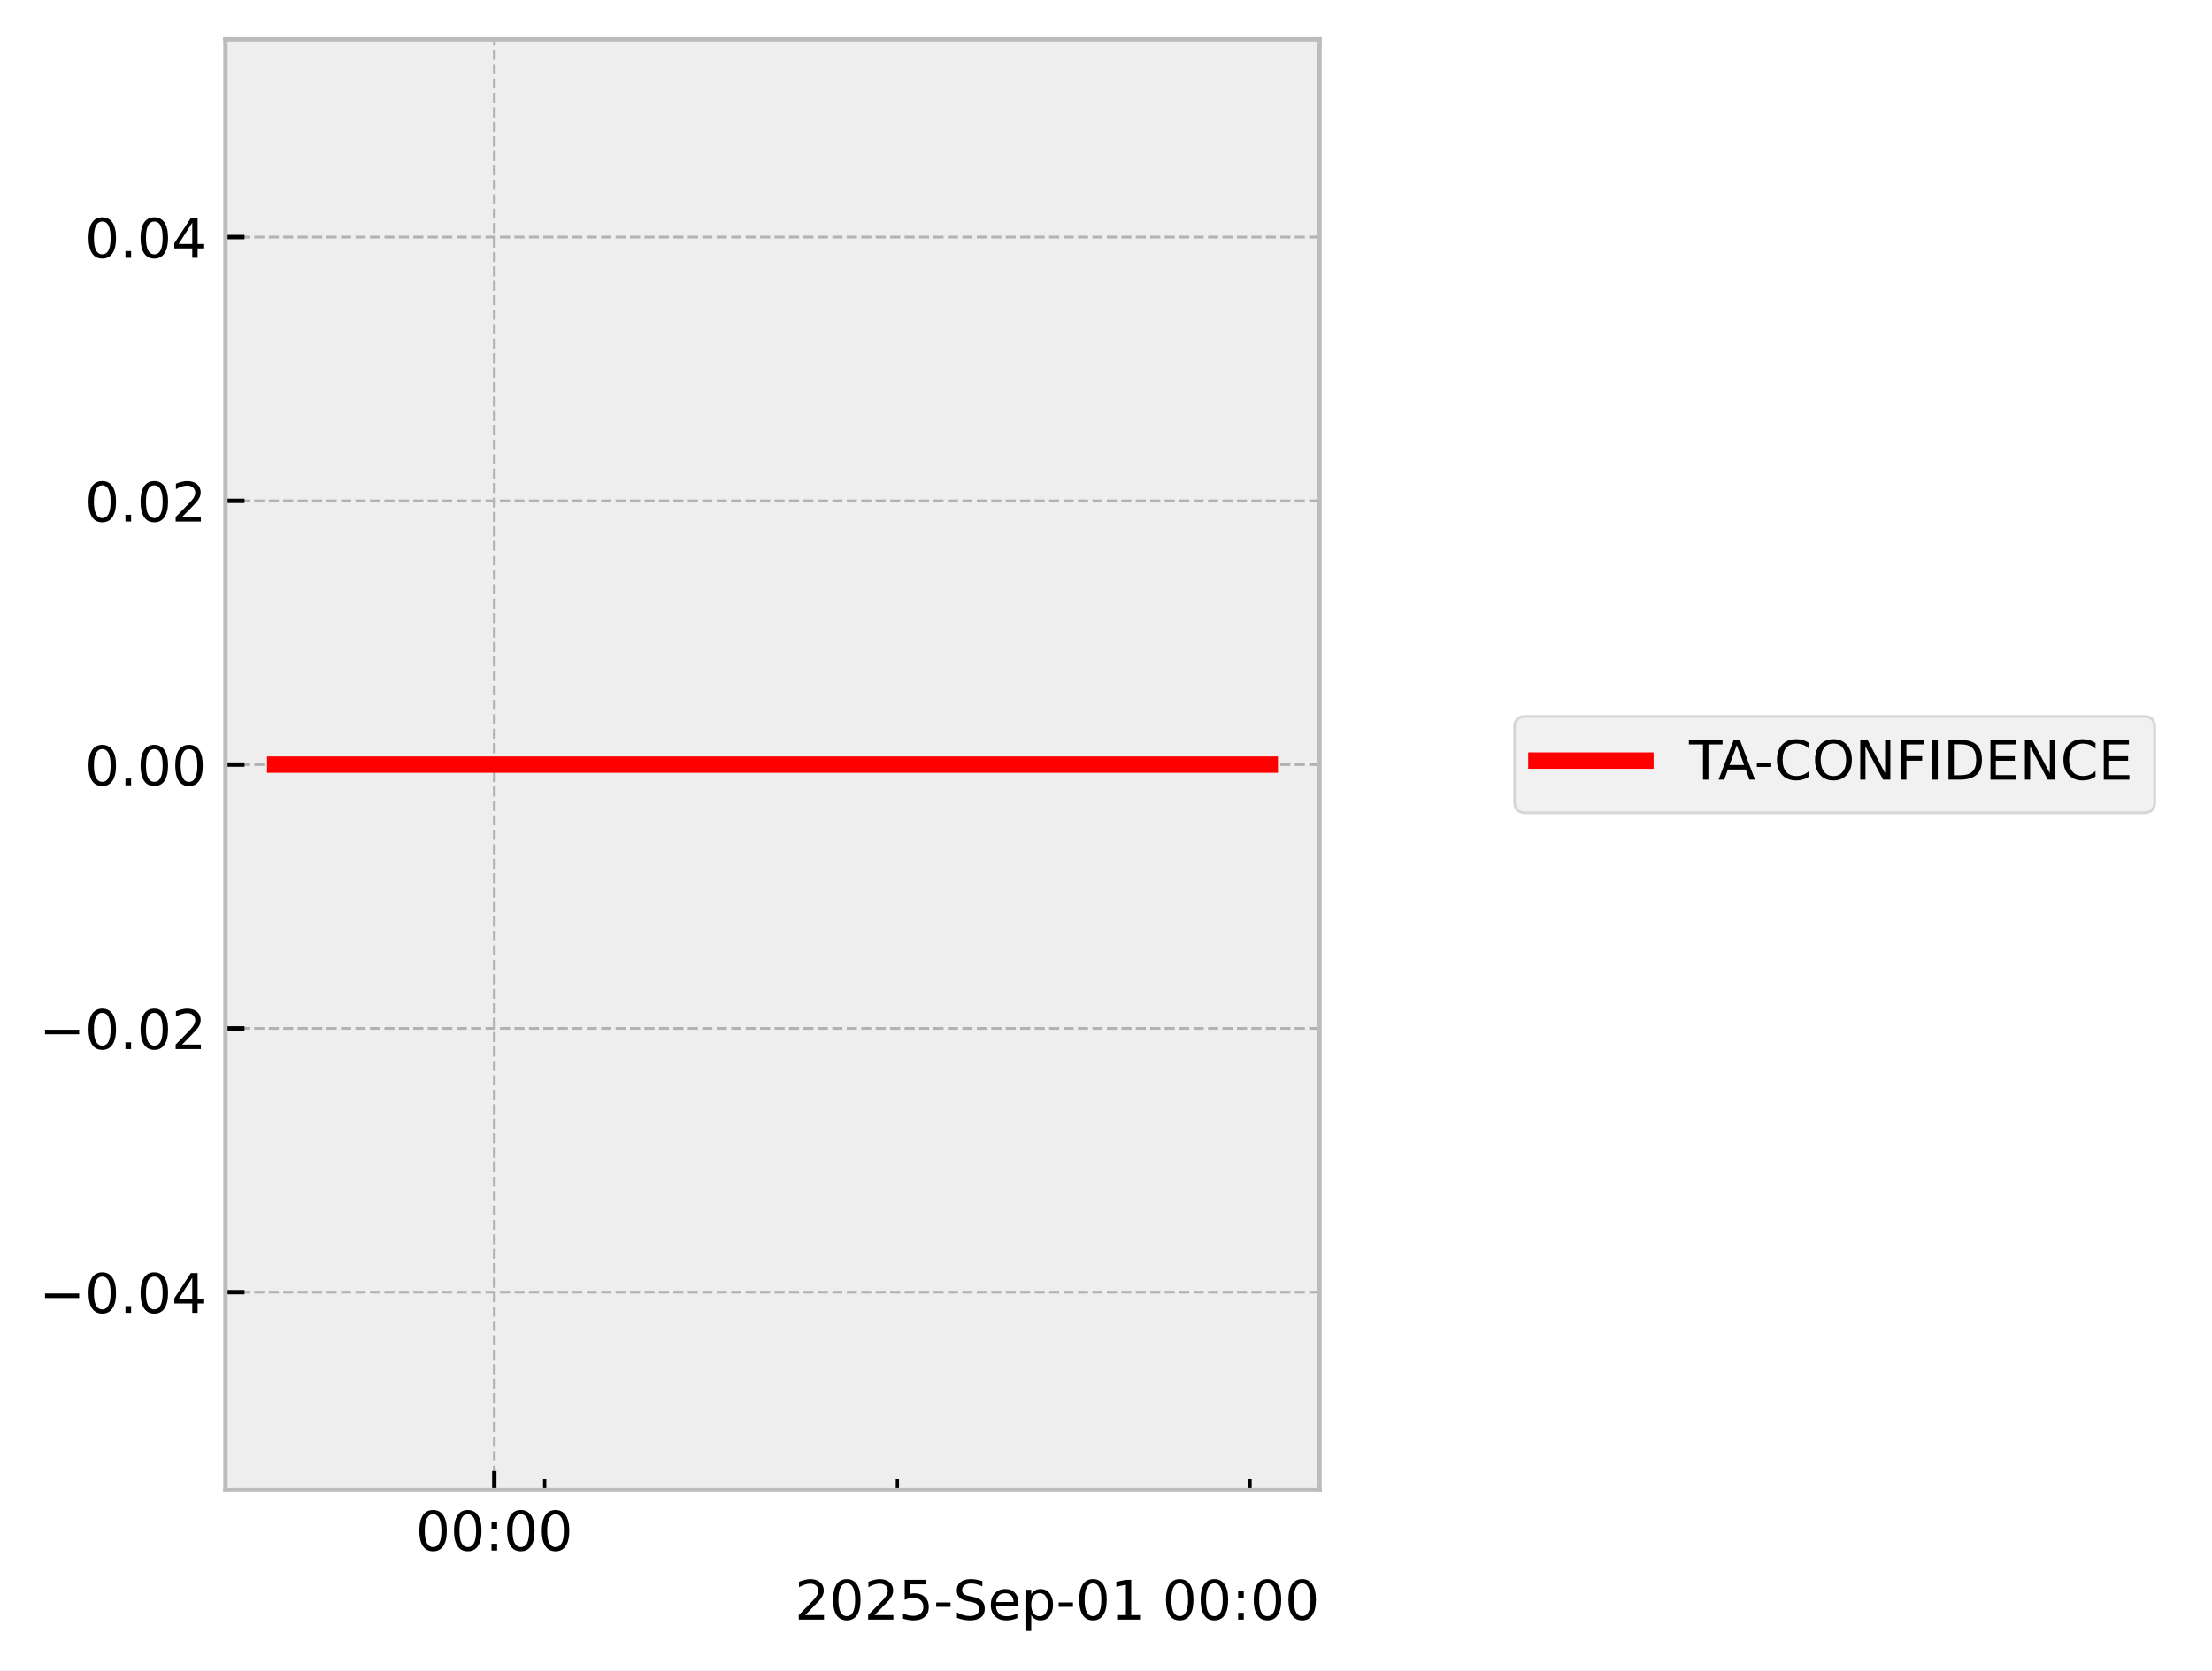
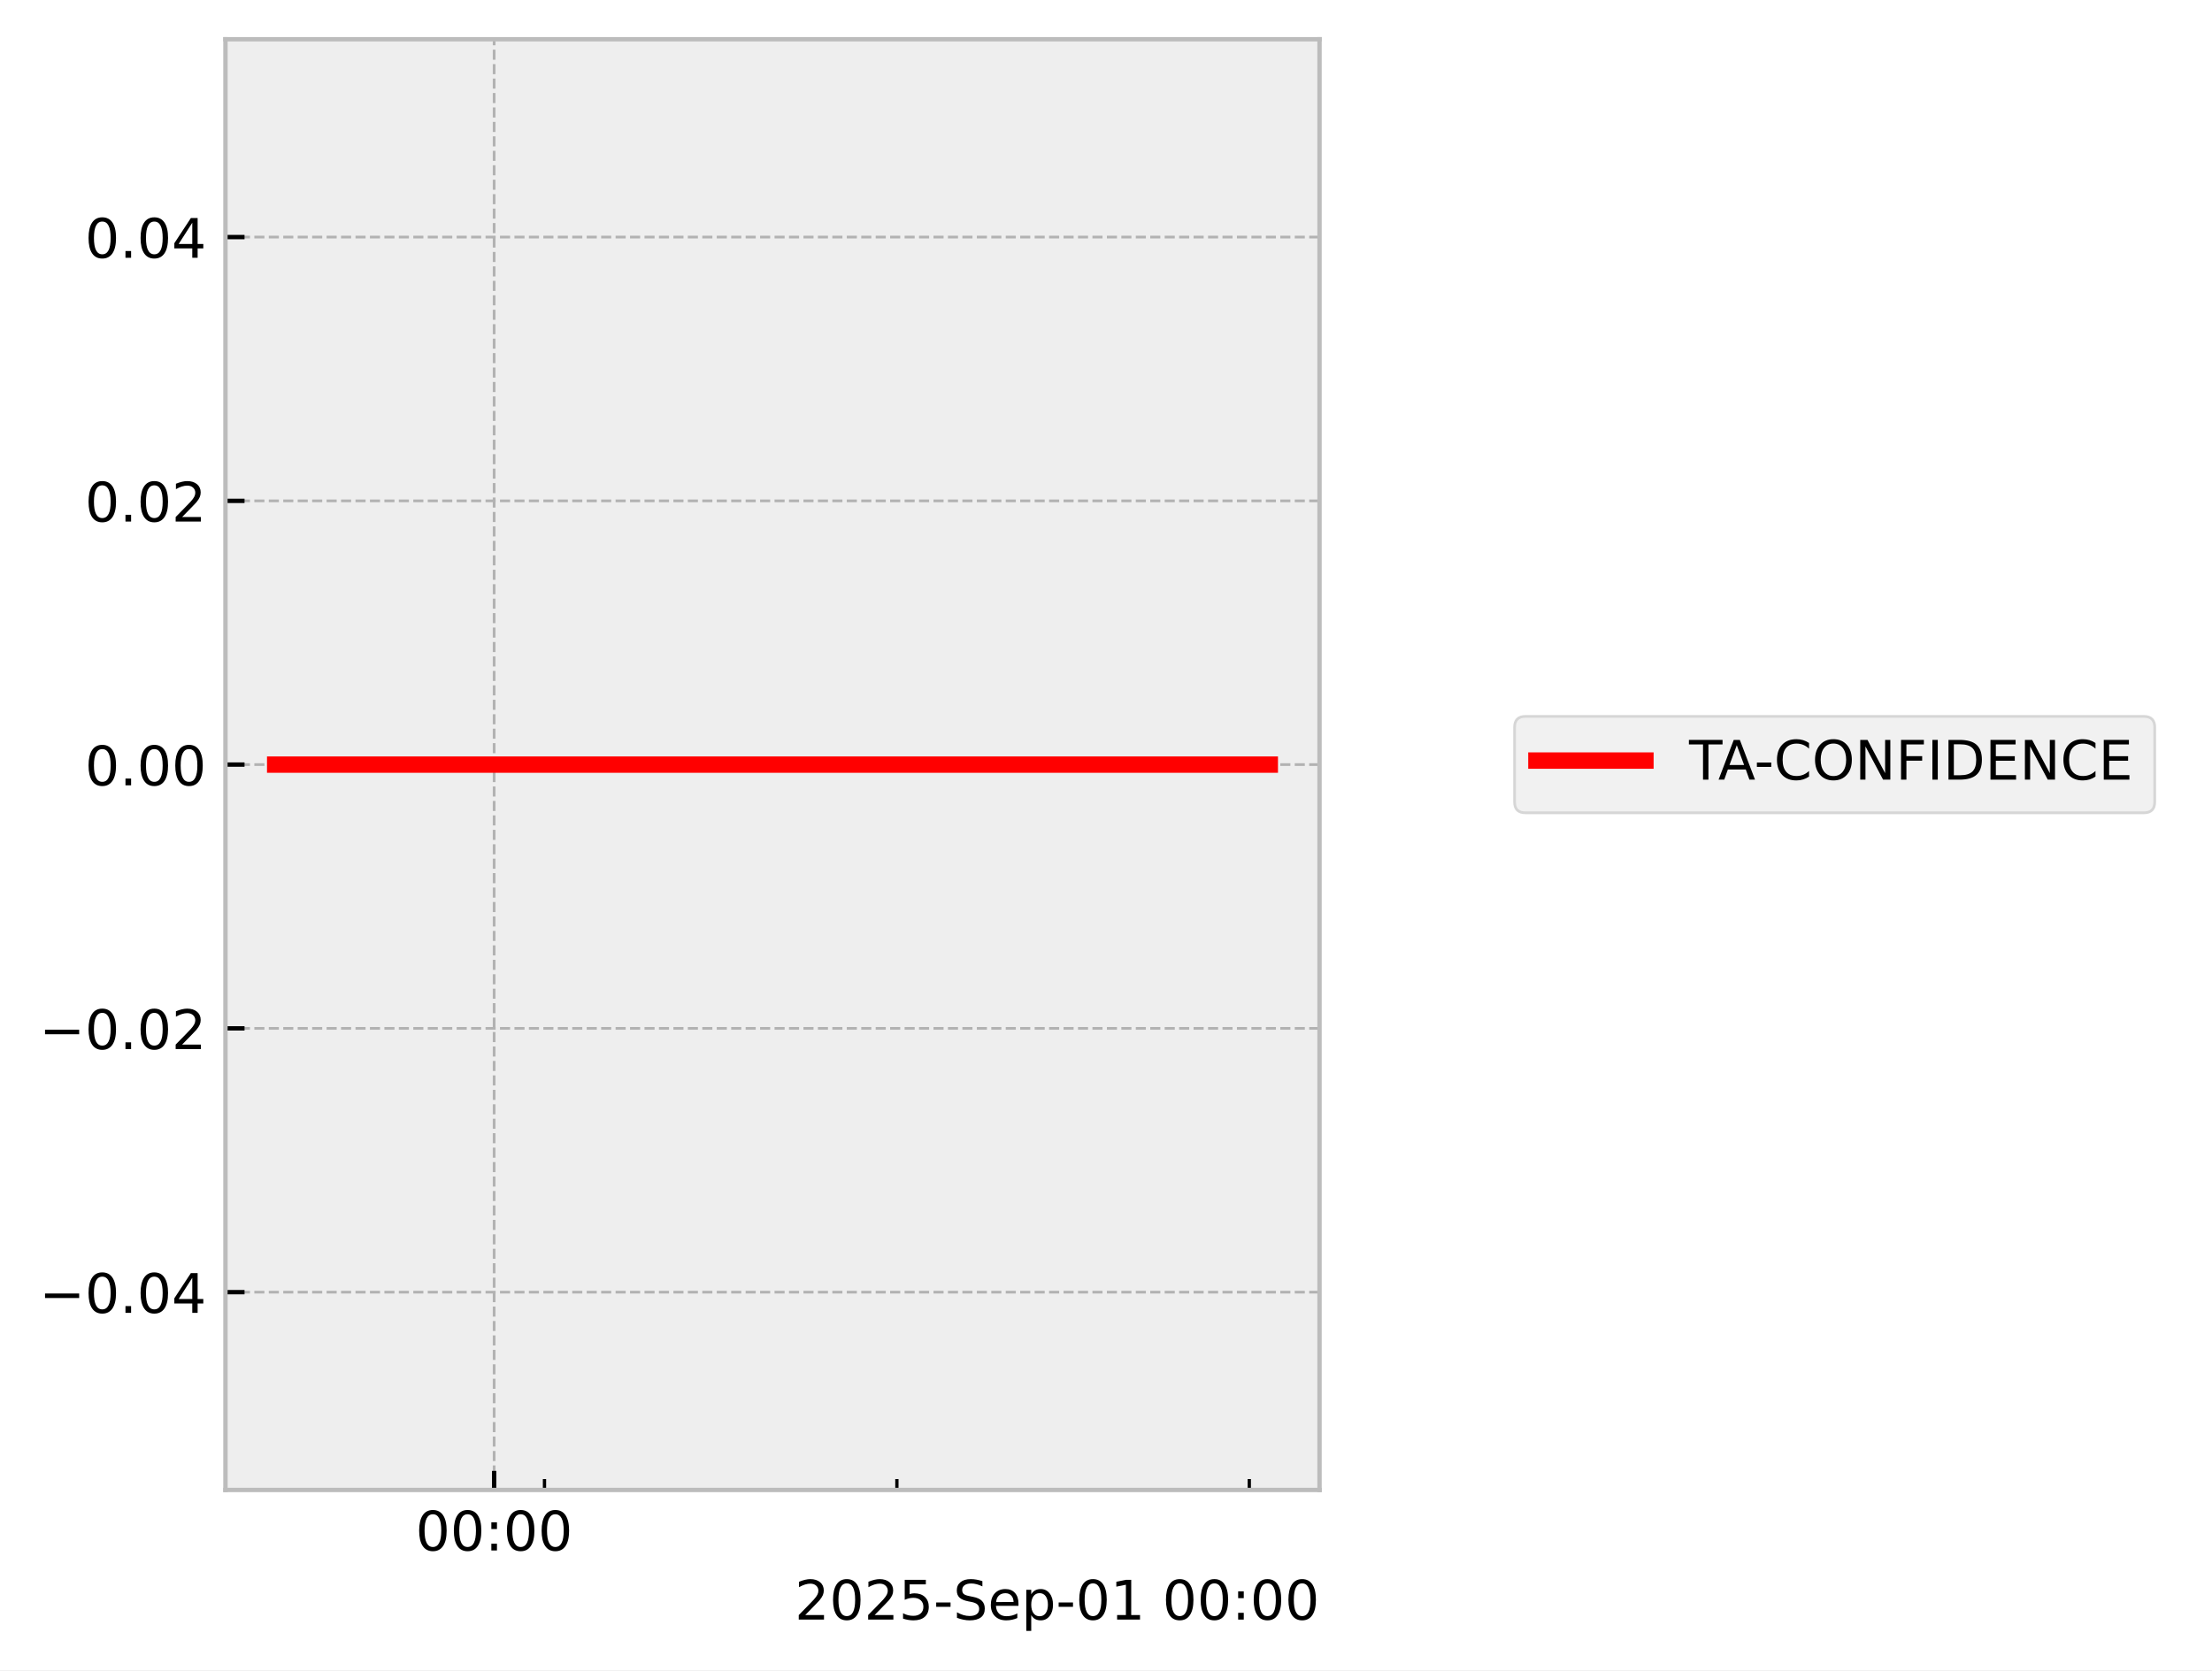
<svg xmlns="http://www.w3.org/2000/svg" xmlns:xlink="http://www.w3.org/1999/xlink" width="405.665pt" height="306.368pt" viewBox="0 0 405.665 306.368" version="1.1">
  <defs>
    <style type="text/css">*{stroke-linejoin: round; stroke-linecap: butt}</style>
  </defs>
  <g id="figure_1">
    <g id="patch_1">
      <path d="M 0 306.368  L 405.665 306.368  L 405.665 0  L 0 0  z " style="fill: #ffffff" />
    </g>
    <g id="axes_1">
      <g id="patch_2">
        <path d="M 41.345 273.312  L 241.991 273.312  L 241.991 7.2  L 41.345 7.2  z " style="fill: #eeeeee" />
      </g>
      <g id="matplotlib.axis_1">
        <g id="xtick_1">
          <g id="line2d_1">
-             <path d="M 90.653 273.312  L 90.653 7.2  " clip-path="url(#pb3be4dc3e8)" style="fill: none; stroke-dasharray: 1.85,0.8; stroke-dashoffset: 0; stroke: #b2b2b2; stroke-width: 0.5" />
+             <path d="M 90.622 273.312  L 90.622 7.2  " clip-path="url(#ped9ad60ff9)" style="fill: none; stroke-dasharray: 1.85,0.8; stroke-dashoffset: 0; stroke: #b2b2b2; stroke-width: 0.5" />
          </g>
          <g id="line2d_2">
            <defs>
-               <path id="m28214d4c14" d="M 0 0  L 0 -3.5  " style="stroke: #000000; stroke-width: 0.8" />
-             </defs>
-             <g>
-               <use xlink:href="#m28214d4c14" x="90.653" y="273.312" style="stroke: #000000; stroke-width: 0.8" />
+               <path id="m8f9575889e" d="M 0 0  L 0 -3.5  " style="stroke: #000000; stroke-width: 0.8" />
+             </defs>
+             <g>
+               <use xlink:href="#m8f9575889e" x="90.622" y="273.312" style="stroke: #000000; stroke-width: 0.8" />
            </g>
          </g>
          <g id="text_1">
-             <g transform="translate(76.24383 284.4104) scale(0.1 -0.1)">
+             <g transform="translate(76.21307 284.4104) scale(0.1 -0.1)">
              <defs>
                <path id="DejaVuSans-30" d="M 2034 4250  Q 1547 4250 1301 3770  Q 1056 3291 1056 2328  Q 1056 1369 1301 889  Q 1547 409 2034 409  Q 2525 409 2770 889  Q 3016 1369 3016 2328  Q 3016 3291 2770 3770  Q 2525 4250 2034 4250  z M 2034 4750  Q 2819 4750 3233 4129  Q 3647 3509 3647 2328  Q 3647 1150 3233 529  Q 2819 -91 2034 -91  Q 1250 -91 836 529  Q 422 1150 422 2328  Q 422 3509 836 4129  Q 1250 4750 2034 4750  z " transform="scale(0.015625)" />
                <path id="DejaVuSans-3a" d="M 750 794  L 1409 794  L 1409 0  L 750 0  L 750 794  z M 750 3309  L 1409 3309  L 1409 2516  L 750 2516  L 750 3309  z " transform="scale(0.015625)" />
              </defs>
              <use xlink:href="#DejaVuSans-30" />
              <use xlink:href="#DejaVuSans-30" transform="translate(63.62305 0)" />
              <use xlink:href="#DejaVuSans-3a" transform="translate(127.2461 0)" />
              <use xlink:href="#DejaVuSans-30" transform="translate(160.9375 0)" />
              <use xlink:href="#DejaVuSans-30" transform="translate(224.5605 0)" />
            </g>
          </g>
        </g>
        <g id="xtick_2">
          <g id="line2d_3">
            <defs>
-               <path id="m65dc8fbf5f" d="M 0 0  L 0 -2  " style="stroke: #000000; stroke-width: 0.6" />
-             </defs>
-             <g>
-               <use xlink:href="#m65dc8fbf5f" x="99.893" y="273.312" style="stroke: #000000; stroke-width: 0.6" />
+               <path id="m9ac4062143" d="M 0 0  L 0 -2  " style="stroke: #000000; stroke-width: 0.6" />
+             </defs>
+             <g>
+               <use xlink:href="#m9ac4062143" x="99.855" y="273.312" style="stroke: #000000; stroke-width: 0.6" />
            </g>
          </g>
        </g>
        <g id="xtick_3">
          <g id="line2d_4">
            <g>
-               <use xlink:href="#m65dc8fbf5f" x="164.571" y="273.312" style="stroke: #000000; stroke-width: 0.6" />
+               <use xlink:href="#m9ac4062143" x="164.483" y="273.312" style="stroke: #000000; stroke-width: 0.6" />
            </g>
          </g>
        </g>
        <g id="xtick_4">
          <g id="line2d_5">
            <g>
-               <use xlink:href="#m65dc8fbf5f" x="229.249" y="273.312" style="stroke: #000000; stroke-width: 0.6" />
+               <use xlink:href="#m9ac4062143" x="229.112" y="273.312" style="stroke: #000000; stroke-width: 0.6" />
            </g>
          </g>
        </g>
        <g id="text_2">
          <g transform="translate(145.7537 297.0886) scale(0.1 -0.1)">
            <defs>
              <path id="DejaVuSans-32" d="M 1228 531  L 3431 531  L 3431 0  L 469 0  L 469 531  Q 828 903 1448 1529  Q 2069 2156 2228 2338  Q 2531 2678 2651 2914  Q 2772 3150 2772 3378  Q 2772 3750 2511 3984  Q 2250 4219 1831 4219  Q 1534 4219 1204 4116  Q 875 4013 500 3803  L 500 4441  Q 881 4594 1212 4672  Q 1544 4750 1819 4750  Q 2544 4750 2975 4387  Q 3406 4025 3406 3419  Q 3406 3131 3298 2873  Q 3191 2616 2906 2266  Q 2828 2175 2409 1742  Q 1991 1309 1228 531  z " transform="scale(0.015625)" />
              <path id="DejaVuSans-35" d="M 691 4666  L 3169 4666  L 3169 4134  L 1269 4134  L 1269 2991  Q 1406 3038 1543 3061  Q 1681 3084 1819 3084  Q 2600 3084 3056 2656  Q 3513 2228 3513 1497  Q 3513 744 3044 326  Q 2575 -91 1722 -91  Q 1428 -91 1123 -41  Q 819 9 494 109  L 494 744  Q 775 591 1075 516  Q 1375 441 1709 441  Q 2250 441 2565 725  Q 2881 1009 2881 1497  Q 2881 1984 2565 2268  Q 2250 2553 1709 2553  Q 1456 2553 1204 2497  Q 953 2441 691 2322  L 691 4666  z " transform="scale(0.015625)" />
              <path id="DejaVuSans-2d" d="M 313 2009  L 1997 2009  L 1997 1497  L 313 1497  L 313 2009  z " transform="scale(0.015625)" />
              <path id="DejaVuSans-53" d="M 3425 4513  L 3425 3897  Q 3066 4069 2747 4153  Q 2428 4238 2131 4238  Q 1616 4238 1336 4038  Q 1056 3838 1056 3469  Q 1056 3159 1242 3001  Q 1428 2844 1947 2747  L 2328 2669  Q 3034 2534 3370 2195  Q 3706 1856 3706 1288  Q 3706 609 3251 259  Q 2797 -91 1919 -91  Q 1588 -91 1214 -16  Q 841 59 441 206  L 441 856  Q 825 641 1194 531  Q 1563 422 1919 422  Q 2459 422 2753 634  Q 3047 847 3047 1241  Q 3047 1584 2836 1778  Q 2625 1972 2144 2069  L 1759 2144  Q 1053 2284 737 2584  Q 422 2884 422 3419  Q 422 4038 858 4394  Q 1294 4750 2059 4750  Q 2388 4750 2728 4690  Q 3069 4631 3425 4513  z " transform="scale(0.015625)" />
              <path id="DejaVuSans-65" d="M 3597 1894  L 3597 1613  L 953 1613  Q 991 1019 1311 708  Q 1631 397 2203 397  Q 2534 397 2845 478  Q 3156 559 3463 722  L 3463 178  Q 3153 47 2828 -22  Q 2503 -91 2169 -91  Q 1331 -91 842 396  Q 353 884 353 1716  Q 353 2575 817 3079  Q 1281 3584 2069 3584  Q 2775 3584 3186 3129  Q 3597 2675 3597 1894  z M 3022 2063  Q 3016 2534 2758 2815  Q 2500 3097 2075 3097  Q 1594 3097 1305 2825  Q 1016 2553 972 2059  L 3022 2063  z " transform="scale(0.015625)" />
              <path id="DejaVuSans-70" d="M 1159 525  L 1159 -1331  L 581 -1331  L 581 3500  L 1159 3500  L 1159 2969  Q 1341 3281 1617 3432  Q 1894 3584 2278 3584  Q 2916 3584 3314 3078  Q 3713 2572 3713 1747  Q 3713 922 3314 415  Q 2916 -91 2278 -91  Q 1894 -91 1617 61  Q 1341 213 1159 525  z M 3116 1747  Q 3116 2381 2855 2742  Q 2594 3103 2138 3103  Q 1681 3103 1420 2742  Q 1159 2381 1159 1747  Q 1159 1113 1420 752  Q 1681 391 2138 391  Q 2594 391 2855 752  Q 3116 1113 3116 1747  z " transform="scale(0.015625)" />
              <path id="DejaVuSans-31" d="M 794 531  L 1825 531  L 1825 4091  L 703 3866  L 703 4441  L 1819 4666  L 2450 4666  L 2450 531  L 3481 531  L 3481 0  L 794 0  L 794 531  z " transform="scale(0.015625)" />
              <path id="DejaVuSans-20" transform="scale(0.015625)" />
            </defs>
            <use xlink:href="#DejaVuSans-32" />
            <use xlink:href="#DejaVuSans-30" transform="translate(63.62305 0)" />
            <use xlink:href="#DejaVuSans-32" transform="translate(127.2461 0)" />
            <use xlink:href="#DejaVuSans-35" transform="translate(190.8691 0)" />
            <use xlink:href="#DejaVuSans-2d" transform="translate(254.4922 0)" />
            <use xlink:href="#DejaVuSans-53" transform="translate(290.5762 0)" />
            <use xlink:href="#DejaVuSans-65" transform="translate(354.0527 0)" />
            <use xlink:href="#DejaVuSans-70" transform="translate(415.5762 0)" />
            <use xlink:href="#DejaVuSans-2d" transform="translate(479.0527 0)" />
            <use xlink:href="#DejaVuSans-30" transform="translate(515.1367 0)" />
            <use xlink:href="#DejaVuSans-31" transform="translate(578.7598 0)" />
            <use xlink:href="#DejaVuSans-20" transform="translate(642.3828 0)" />
            <use xlink:href="#DejaVuSans-30" transform="translate(674.1699 0)" />
            <use xlink:href="#DejaVuSans-30" transform="translate(737.793 0)" />
            <use xlink:href="#DejaVuSans-3a" transform="translate(801.416 0)" />
            <use xlink:href="#DejaVuSans-30" transform="translate(835.1074 0)" />
            <use xlink:href="#DejaVuSans-30" transform="translate(898.7305 0)" />
          </g>
        </g>
      </g>
      <g id="matplotlib.axis_2">
        <g id="ytick_1">
          <g id="line2d_6">
-             <path d="M 41.345 237.024  L 241.991 237.024  " clip-path="url(#pb3be4dc3e8)" style="fill: none; stroke-dasharray: 1.85,0.8; stroke-dashoffset: 0; stroke: #b2b2b2; stroke-width: 0.5" />
+             <path d="M 41.345 237.024  L 241.991 237.024  " clip-path="url(#ped9ad60ff9)" style="fill: none; stroke-dasharray: 1.85,0.8; stroke-dashoffset: 0; stroke: #b2b2b2; stroke-width: 0.5" />
          </g>
          <g id="line2d_7">
            <defs>
-               <path id="m8253ee89bf" d="M 0 0  L 3.5 0  " style="stroke: #000000; stroke-width: 0.8" />
-             </defs>
-             <g>
-               <use xlink:href="#m8253ee89bf" x="41.345" y="237.024" style="stroke: #000000; stroke-width: 0.8" />
+               <path id="m2780298d62" d="M 0 0  L 3.5 0  " style="stroke: #000000; stroke-width: 0.8" />
+             </defs>
+             <g>
+               <use xlink:href="#m2780298d62" x="41.345" y="237.024" style="stroke: #000000; stroke-width: 0.8" />
            </g>
          </g>
          <g id="text_3">
            <g transform="translate(7.2 240.8232) scale(0.1 -0.1)">
              <defs>
                <path id="DejaVuSans-2212" d="M 678 2272  L 4684 2272  L 4684 1741  L 678 1741  L 678 2272  z " transform="scale(0.015625)" />
                <path id="DejaVuSans-2e" d="M 684 794  L 1344 794  L 1344 0  L 684 0  L 684 794  z " transform="scale(0.015625)" />
                <path id="DejaVuSans-34" d="M 2419 4116  L 825 1625  L 2419 1625  L 2419 4116  z M 2253 4666  L 3047 4666  L 3047 1625  L 3713 1625  L 3713 1100  L 3047 1100  L 3047 0  L 2419 0  L 2419 1100  L 313 1100  L 313 1709  L 2253 4666  z " transform="scale(0.015625)" />
              </defs>
              <use xlink:href="#DejaVuSans-2212" />
              <use xlink:href="#DejaVuSans-30" transform="translate(83.78906 0)" />
              <use xlink:href="#DejaVuSans-2e" transform="translate(147.4121 0)" />
              <use xlink:href="#DejaVuSans-30" transform="translate(179.1992 0)" />
              <use xlink:href="#DejaVuSans-34" transform="translate(242.8223 0)" />
            </g>
          </g>
        </g>
        <g id="ytick_2">
          <g id="line2d_8">
-             <path d="M 41.345 188.64  L 241.991 188.64  " clip-path="url(#pb3be4dc3e8)" style="fill: none; stroke-dasharray: 1.85,0.8; stroke-dashoffset: 0; stroke: #b2b2b2; stroke-width: 0.5" />
+             <path d="M 41.345 188.64  L 241.991 188.64  " clip-path="url(#ped9ad60ff9)" style="fill: none; stroke-dasharray: 1.85,0.8; stroke-dashoffset: 0; stroke: #b2b2b2; stroke-width: 0.5" />
          </g>
          <g id="line2d_9">
            <g>
-               <use xlink:href="#m8253ee89bf" x="41.345" y="188.64" style="stroke: #000000; stroke-width: 0.8" />
+               <use xlink:href="#m2780298d62" x="41.345" y="188.64" style="stroke: #000000; stroke-width: 0.8" />
            </g>
          </g>
          <g id="text_4">
            <g transform="translate(7.2 192.4392) scale(0.1 -0.1)">
              <use xlink:href="#DejaVuSans-2212" />
              <use xlink:href="#DejaVuSans-30" transform="translate(83.78906 0)" />
              <use xlink:href="#DejaVuSans-2e" transform="translate(147.4121 0)" />
              <use xlink:href="#DejaVuSans-30" transform="translate(179.1992 0)" />
              <use xlink:href="#DejaVuSans-32" transform="translate(242.8223 0)" />
            </g>
          </g>
        </g>
        <g id="ytick_3">
          <g id="line2d_10">
-             <path d="M 41.345 140.256  L 241.991 140.256  " clip-path="url(#pb3be4dc3e8)" style="fill: none; stroke-dasharray: 1.85,0.8; stroke-dashoffset: 0; stroke: #b2b2b2; stroke-width: 0.5" />
+             <path d="M 41.345 140.256  L 241.991 140.256  " clip-path="url(#ped9ad60ff9)" style="fill: none; stroke-dasharray: 1.85,0.8; stroke-dashoffset: 0; stroke: #b2b2b2; stroke-width: 0.5" />
          </g>
          <g id="line2d_11">
            <g>
-               <use xlink:href="#m8253ee89bf" x="41.345" y="140.256" style="stroke: #000000; stroke-width: 0.8" />
+               <use xlink:href="#m2780298d62" x="41.345" y="140.256" style="stroke: #000000; stroke-width: 0.8" />
            </g>
          </g>
          <g id="text_5">
            <g transform="translate(15.57969 144.0552) scale(0.1 -0.1)">
              <use xlink:href="#DejaVuSans-30" />
              <use xlink:href="#DejaVuSans-2e" transform="translate(63.62305 0)" />
              <use xlink:href="#DejaVuSans-30" transform="translate(95.41016 0)" />
              <use xlink:href="#DejaVuSans-30" transform="translate(159.0332 0)" />
            </g>
          </g>
        </g>
        <g id="ytick_4">
          <g id="line2d_12">
-             <path d="M 41.345 91.872  L 241.991 91.872  " clip-path="url(#pb3be4dc3e8)" style="fill: none; stroke-dasharray: 1.85,0.8; stroke-dashoffset: 0; stroke: #b2b2b2; stroke-width: 0.5" />
+             <path d="M 41.345 91.872  L 241.991 91.872  " clip-path="url(#ped9ad60ff9)" style="fill: none; stroke-dasharray: 1.85,0.8; stroke-dashoffset: 0; stroke: #b2b2b2; stroke-width: 0.5" />
          </g>
          <g id="line2d_13">
            <g>
-               <use xlink:href="#m8253ee89bf" x="41.345" y="91.872" style="stroke: #000000; stroke-width: 0.8" />
+               <use xlink:href="#m2780298d62" x="41.345" y="91.872" style="stroke: #000000; stroke-width: 0.8" />
            </g>
          </g>
          <g id="text_6">
            <g transform="translate(15.57969 95.67122) scale(0.1 -0.1)">
              <use xlink:href="#DejaVuSans-30" />
              <use xlink:href="#DejaVuSans-2e" transform="translate(63.62305 0)" />
              <use xlink:href="#DejaVuSans-30" transform="translate(95.41016 0)" />
              <use xlink:href="#DejaVuSans-32" transform="translate(159.0332 0)" />
            </g>
          </g>
        </g>
        <g id="ytick_5">
          <g id="line2d_14">
-             <path d="M 41.345 43.488  L 241.991 43.488  " clip-path="url(#pb3be4dc3e8)" style="fill: none; stroke-dasharray: 1.85,0.8; stroke-dashoffset: 0; stroke: #b2b2b2; stroke-width: 0.5" />
+             <path d="M 41.345 43.488  L 241.991 43.488  " clip-path="url(#ped9ad60ff9)" style="fill: none; stroke-dasharray: 1.85,0.8; stroke-dashoffset: 0; stroke: #b2b2b2; stroke-width: 0.5" />
          </g>
          <g id="line2d_15">
            <g>
-               <use xlink:href="#m8253ee89bf" x="41.345" y="43.488" style="stroke: #000000; stroke-width: 0.8" />
+               <use xlink:href="#m2780298d62" x="41.345" y="43.488" style="stroke: #000000; stroke-width: 0.8" />
            </g>
          </g>
          <g id="text_7">
            <g transform="translate(15.57969 47.28722) scale(0.1 -0.1)">
              <use xlink:href="#DejaVuSans-30" />
              <use xlink:href="#DejaVuSans-2e" transform="translate(63.62305 0)" />
              <use xlink:href="#DejaVuSans-30" transform="translate(95.41016 0)" />
              <use xlink:href="#DejaVuSans-34" transform="translate(159.0332 0)" />
            </g>
          </g>
        </g>
      </g>
      <g id="line2d_16">
-         <path d="M 50.466 140.256  L 57.583 140.256  L 58.497 140.256  L 58.713 140.256  L 58.907 140.256  L 66.139 140.256  L 67.477 140.256  L 232.871 140.256  " clip-path="url(#pb3be4dc3e8)" style="fill: none; stroke: #ff0000; stroke-width: 3; stroke-linecap: square" />
+         <path d="M 50.466 140.256  L 57.578 140.256  L 58.491 140.256  L 58.707 140.256  L 58.901 140.256  L 66.127 140.256  L 67.464 140.256  L 232.871 140.256  " clip-path="url(#ped9ad60ff9)" style="fill: none; stroke: #ff0000; stroke-width: 3; stroke-linecap: square" />
      </g>
      <g id="patch_3">
        <path d="M 41.345 273.312  L 41.345 7.2  " style="fill: none; stroke: #bcbcbc; stroke-width: 0.8; stroke-linejoin: miter; stroke-linecap: square" />
      </g>
      <g id="patch_4">
        <path d="M 241.991 273.312  L 241.991 7.2  " style="fill: none; stroke: #bcbcbc; stroke-width: 0.8; stroke-linejoin: miter; stroke-linecap: square" />
      </g>
      <g id="patch_5">
        <path d="M 41.345 273.312  L 241.991 273.312  " style="fill: none; stroke: #bcbcbc; stroke-width: 0.8; stroke-linejoin: miter; stroke-linecap: square" />
      </g>
      <g id="patch_6">
        <path d="M 41.345 7.2  L 241.991 7.2  " style="fill: none; stroke: #bcbcbc; stroke-width: 0.8; stroke-linejoin: miter; stroke-linecap: square" />
      </g>
    </g>
    <g id="axes_2">
      <g id="legend_1">
        <g id="patch_7">
          <path d="M 279.763 149.095  L 393.159 149.095  Q 395.159 149.095 395.159 147.095  L 395.159 133.417  Q 395.159 131.417 393.159 131.417  L 279.763 131.417  Q 277.763 131.417 277.763 133.417  L 277.763 147.095  Q 277.763 149.095 279.763 149.095  z " style="fill: #eeeeee; opacity: 0.8; stroke: #cccccc; stroke-width: 0.5; stroke-linejoin: miter" />
        </g>
        <g id="line2d_17">
          <path d="M 281.763 139.515  L 291.763 139.515  L 301.763 139.515  " style="fill: none; stroke: #ff0000; stroke-width: 3; stroke-linecap: square" />
        </g>
        <g id="text_8">
          <g transform="translate(309.7634 143.0154) scale(0.1 -0.1)">
            <defs>
              <path id="DejaVuSans-54" d="M -19 4666  L 3928 4666  L 3928 4134  L 2272 4134  L 2272 0  L 1638 0  L 1638 4134  L -19 4134  L -19 4666  z " transform="scale(0.015625)" />
              <path id="DejaVuSans-41" d="M 2188 4044  L 1331 1722  L 3047 1722  L 2188 4044  z M 1831 4666  L 2547 4666  L 4325 0  L 3669 0  L 3244 1197  L 1141 1197  L 716 0  L 50 0  L 1831 4666  z " transform="scale(0.015625)" />
              <path id="DejaVuSans-43" d="M 4122 4306  L 4122 3641  Q 3803 3938 3442 4084  Q 3081 4231 2675 4231  Q 1875 4231 1450 3742  Q 1025 3253 1025 2328  Q 1025 1406 1450 917  Q 1875 428 2675 428  Q 3081 428 3442 575  Q 3803 722 4122 1019  L 4122 359  Q 3791 134 3420 21  Q 3050 -91 2638 -91  Q 1578 -91 968 557  Q 359 1206 359 2328  Q 359 3453 968 4101  Q 1578 4750 2638 4750  Q 3056 4750 3426 4639  Q 3797 4528 4122 4306  z " transform="scale(0.015625)" />
              <path id="DejaVuSans-4f" d="M 2522 4238  Q 1834 4238 1429 3725  Q 1025 3213 1025 2328  Q 1025 1447 1429 934  Q 1834 422 2522 422  Q 3209 422 3611 934  Q 4013 1447 4013 2328  Q 4013 3213 3611 3725  Q 3209 4238 2522 4238  z M 2522 4750  Q 3503 4750 4090 4092  Q 4678 3434 4678 2328  Q 4678 1225 4090 567  Q 3503 -91 2522 -91  Q 1538 -91 948 565  Q 359 1222 359 2328  Q 359 3434 948 4092  Q 1538 4750 2522 4750  z " transform="scale(0.015625)" />
              <path id="DejaVuSans-4e" d="M 628 4666  L 1478 4666  L 3547 763  L 3547 4666  L 4159 4666  L 4159 0  L 3309 0  L 1241 3903  L 1241 0  L 628 0  L 628 4666  z " transform="scale(0.015625)" />
              <path id="DejaVuSans-46" d="M 628 4666  L 3309 4666  L 3309 4134  L 1259 4134  L 1259 2759  L 3109 2759  L 3109 2228  L 1259 2228  L 1259 0  L 628 0  L 628 4666  z " transform="scale(0.015625)" />
              <path id="DejaVuSans-49" d="M 628 4666  L 1259 4666  L 1259 0  L 628 0  L 628 4666  z " transform="scale(0.015625)" />
              <path id="DejaVuSans-44" d="M 1259 4147  L 1259 519  L 2022 519  Q 2988 519 3436 956  Q 3884 1394 3884 2338  Q 3884 3275 3436 3711  Q 2988 4147 2022 4147  L 1259 4147  z M 628 4666  L 1925 4666  Q 3281 4666 3915 4102  Q 4550 3538 4550 2338  Q 4550 1131 3912 565  Q 3275 0 1925 0  L 628 0  L 628 4666  z " transform="scale(0.015625)" />
              <path id="DejaVuSans-45" d="M 628 4666  L 3578 4666  L 3578 4134  L 1259 4134  L 1259 2753  L 3481 2753  L 3481 2222  L 1259 2222  L 1259 531  L 3634 531  L 3634 0  L 628 0  L 628 4666  z " transform="scale(0.015625)" />
            </defs>
            <use xlink:href="#DejaVuSans-54" />
            <use xlink:href="#DejaVuSans-41" transform="translate(53.33398 0)" />
            <use xlink:href="#DejaVuSans-2d" transform="translate(119.4922 0)" />
            <use xlink:href="#DejaVuSans-43" transform="translate(155.5762 0)" />
            <use xlink:href="#DejaVuSans-4f" transform="translate(225.4004 0)" />
            <use xlink:href="#DejaVuSans-4e" transform="translate(304.1113 0)" />
            <use xlink:href="#DejaVuSans-46" transform="translate(378.916 0)" />
            <use xlink:href="#DejaVuSans-49" transform="translate(436.4355 0)" />
            <use xlink:href="#DejaVuSans-44" transform="translate(465.9277 0)" />
            <use xlink:href="#DejaVuSans-45" transform="translate(542.9297 0)" />
            <use xlink:href="#DejaVuSans-4e" transform="translate(606.1133 0)" />
            <use xlink:href="#DejaVuSans-43" transform="translate(680.918 0)" />
            <use xlink:href="#DejaVuSans-45" transform="translate(750.7422 0)" />
          </g>
        </g>
      </g>
    </g>
  </g>
  <defs>
-     <clipPath id="pb3be4dc3e8">
+     <clipPath id="ped9ad60ff9">
      <rect x="41.345" y="7.2" width="200.646" height="266.112" />
    </clipPath>
  </defs>
</svg>
